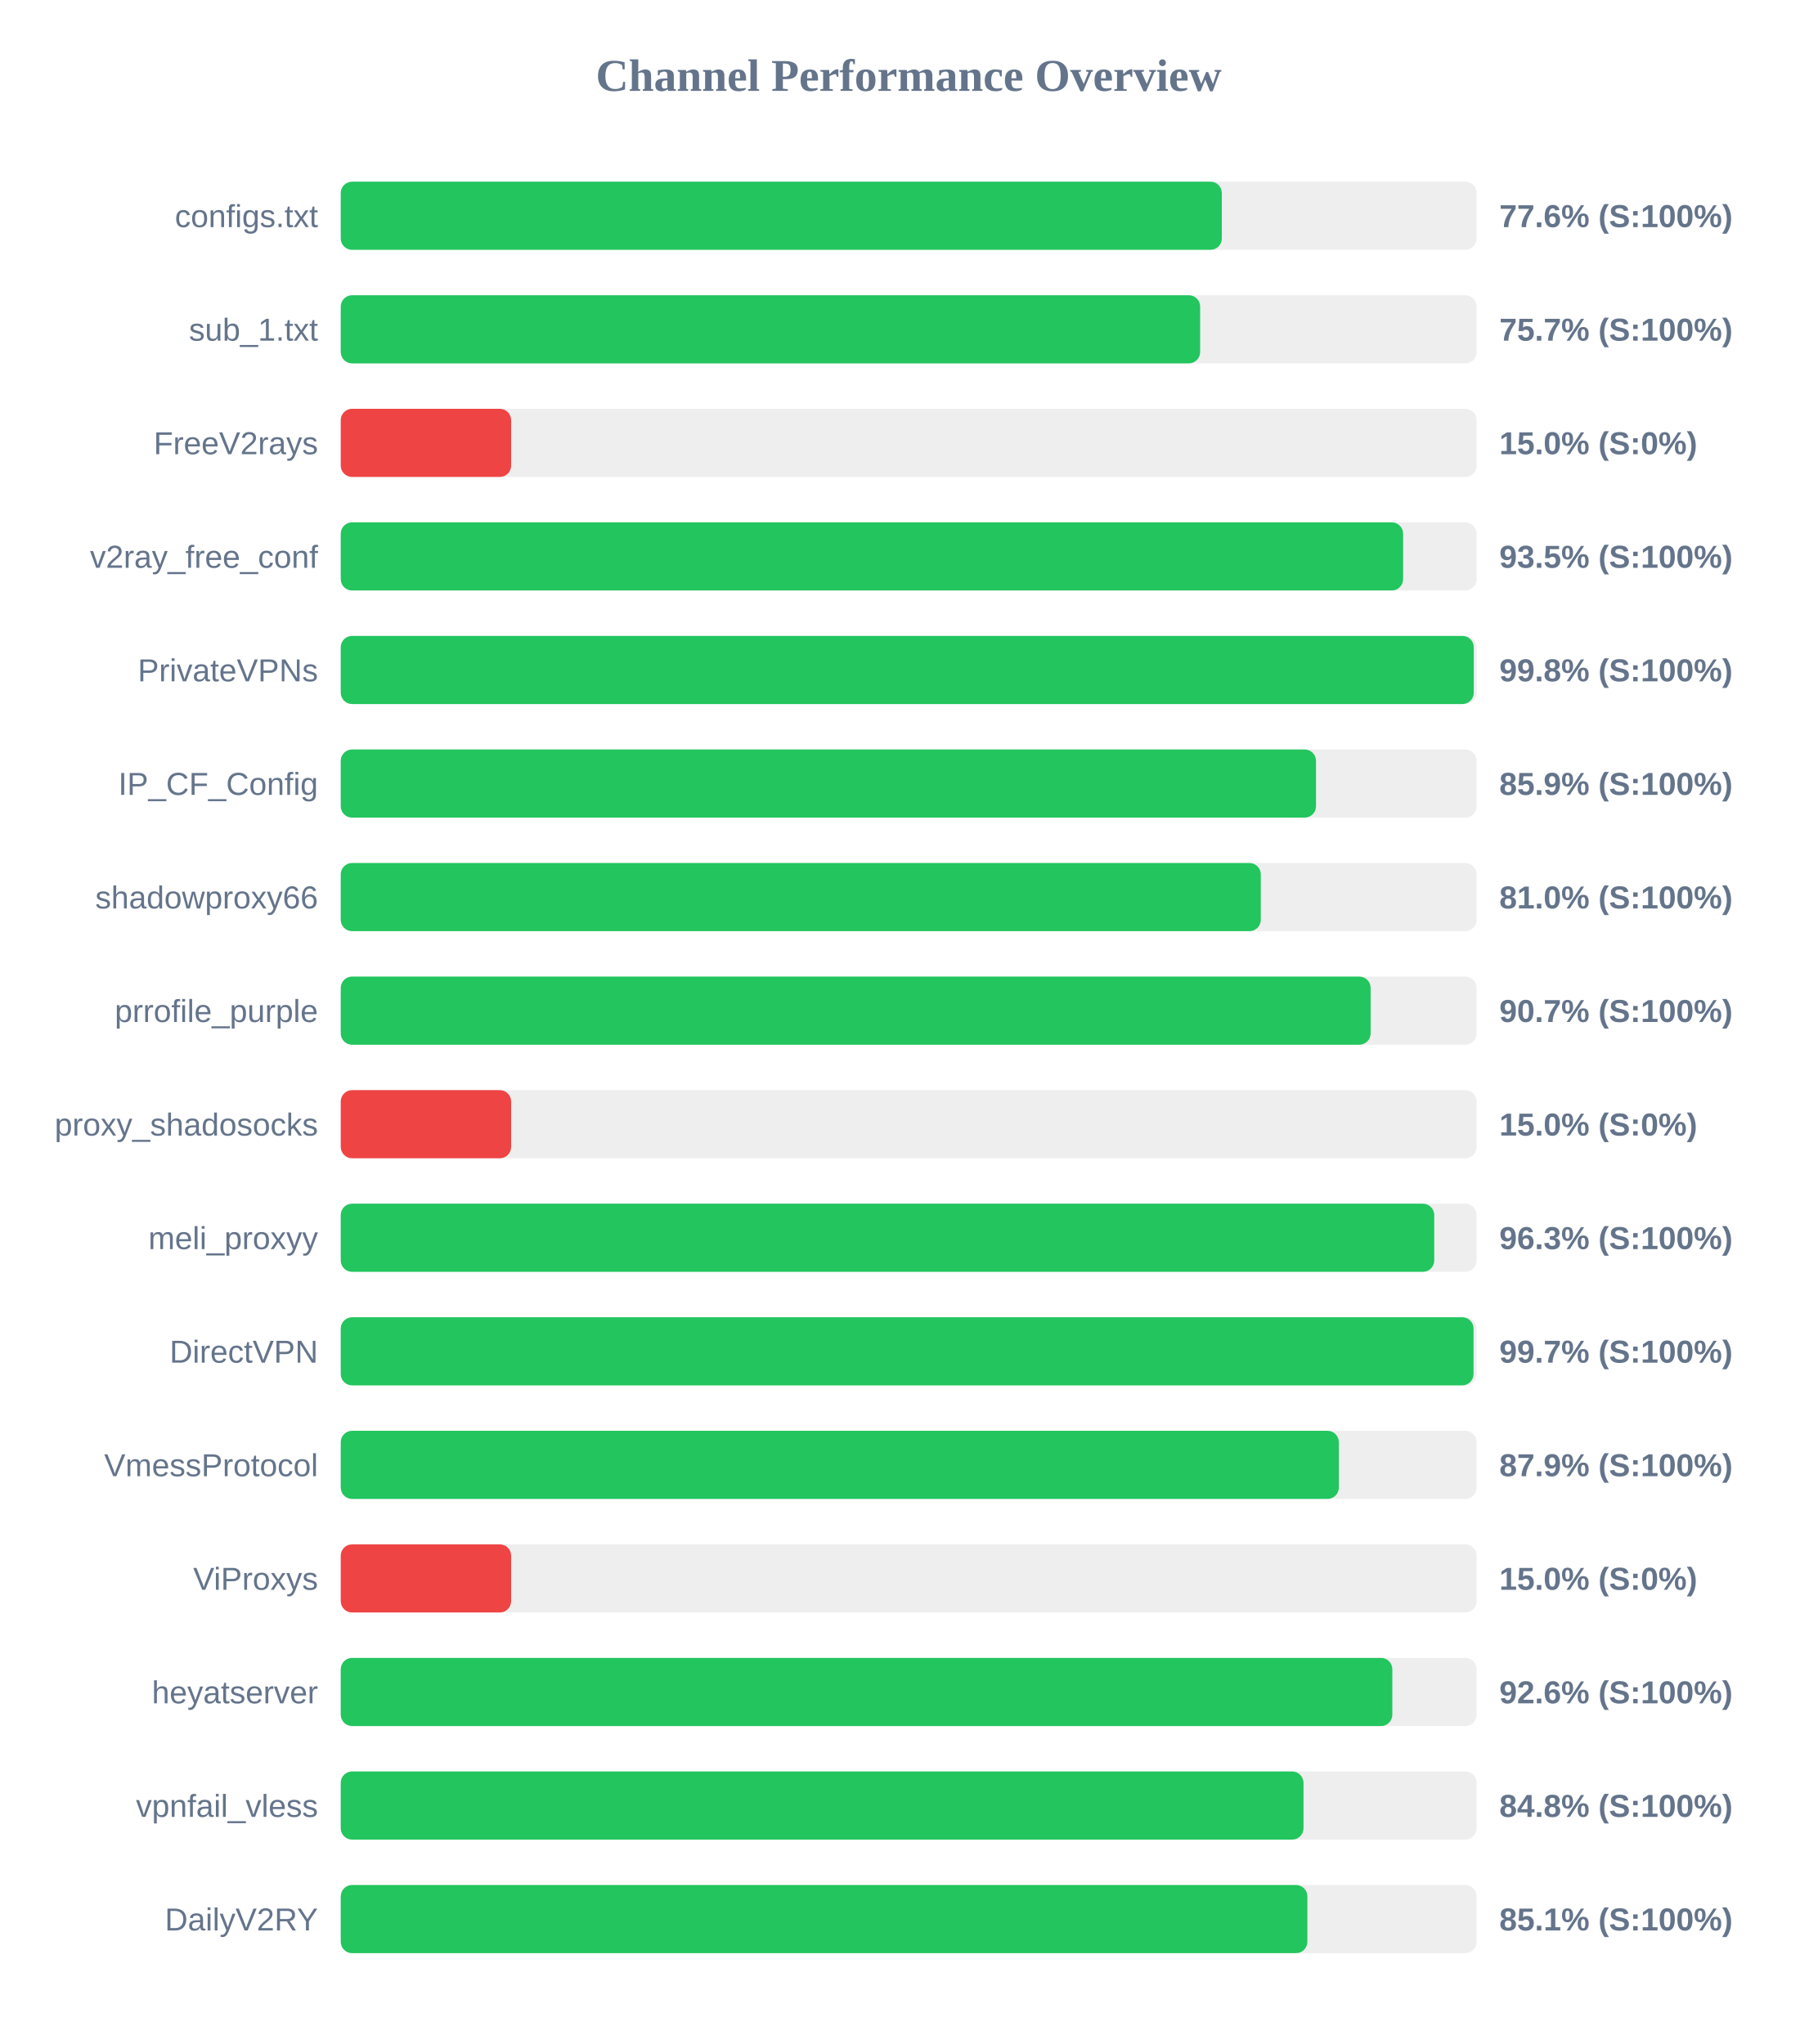
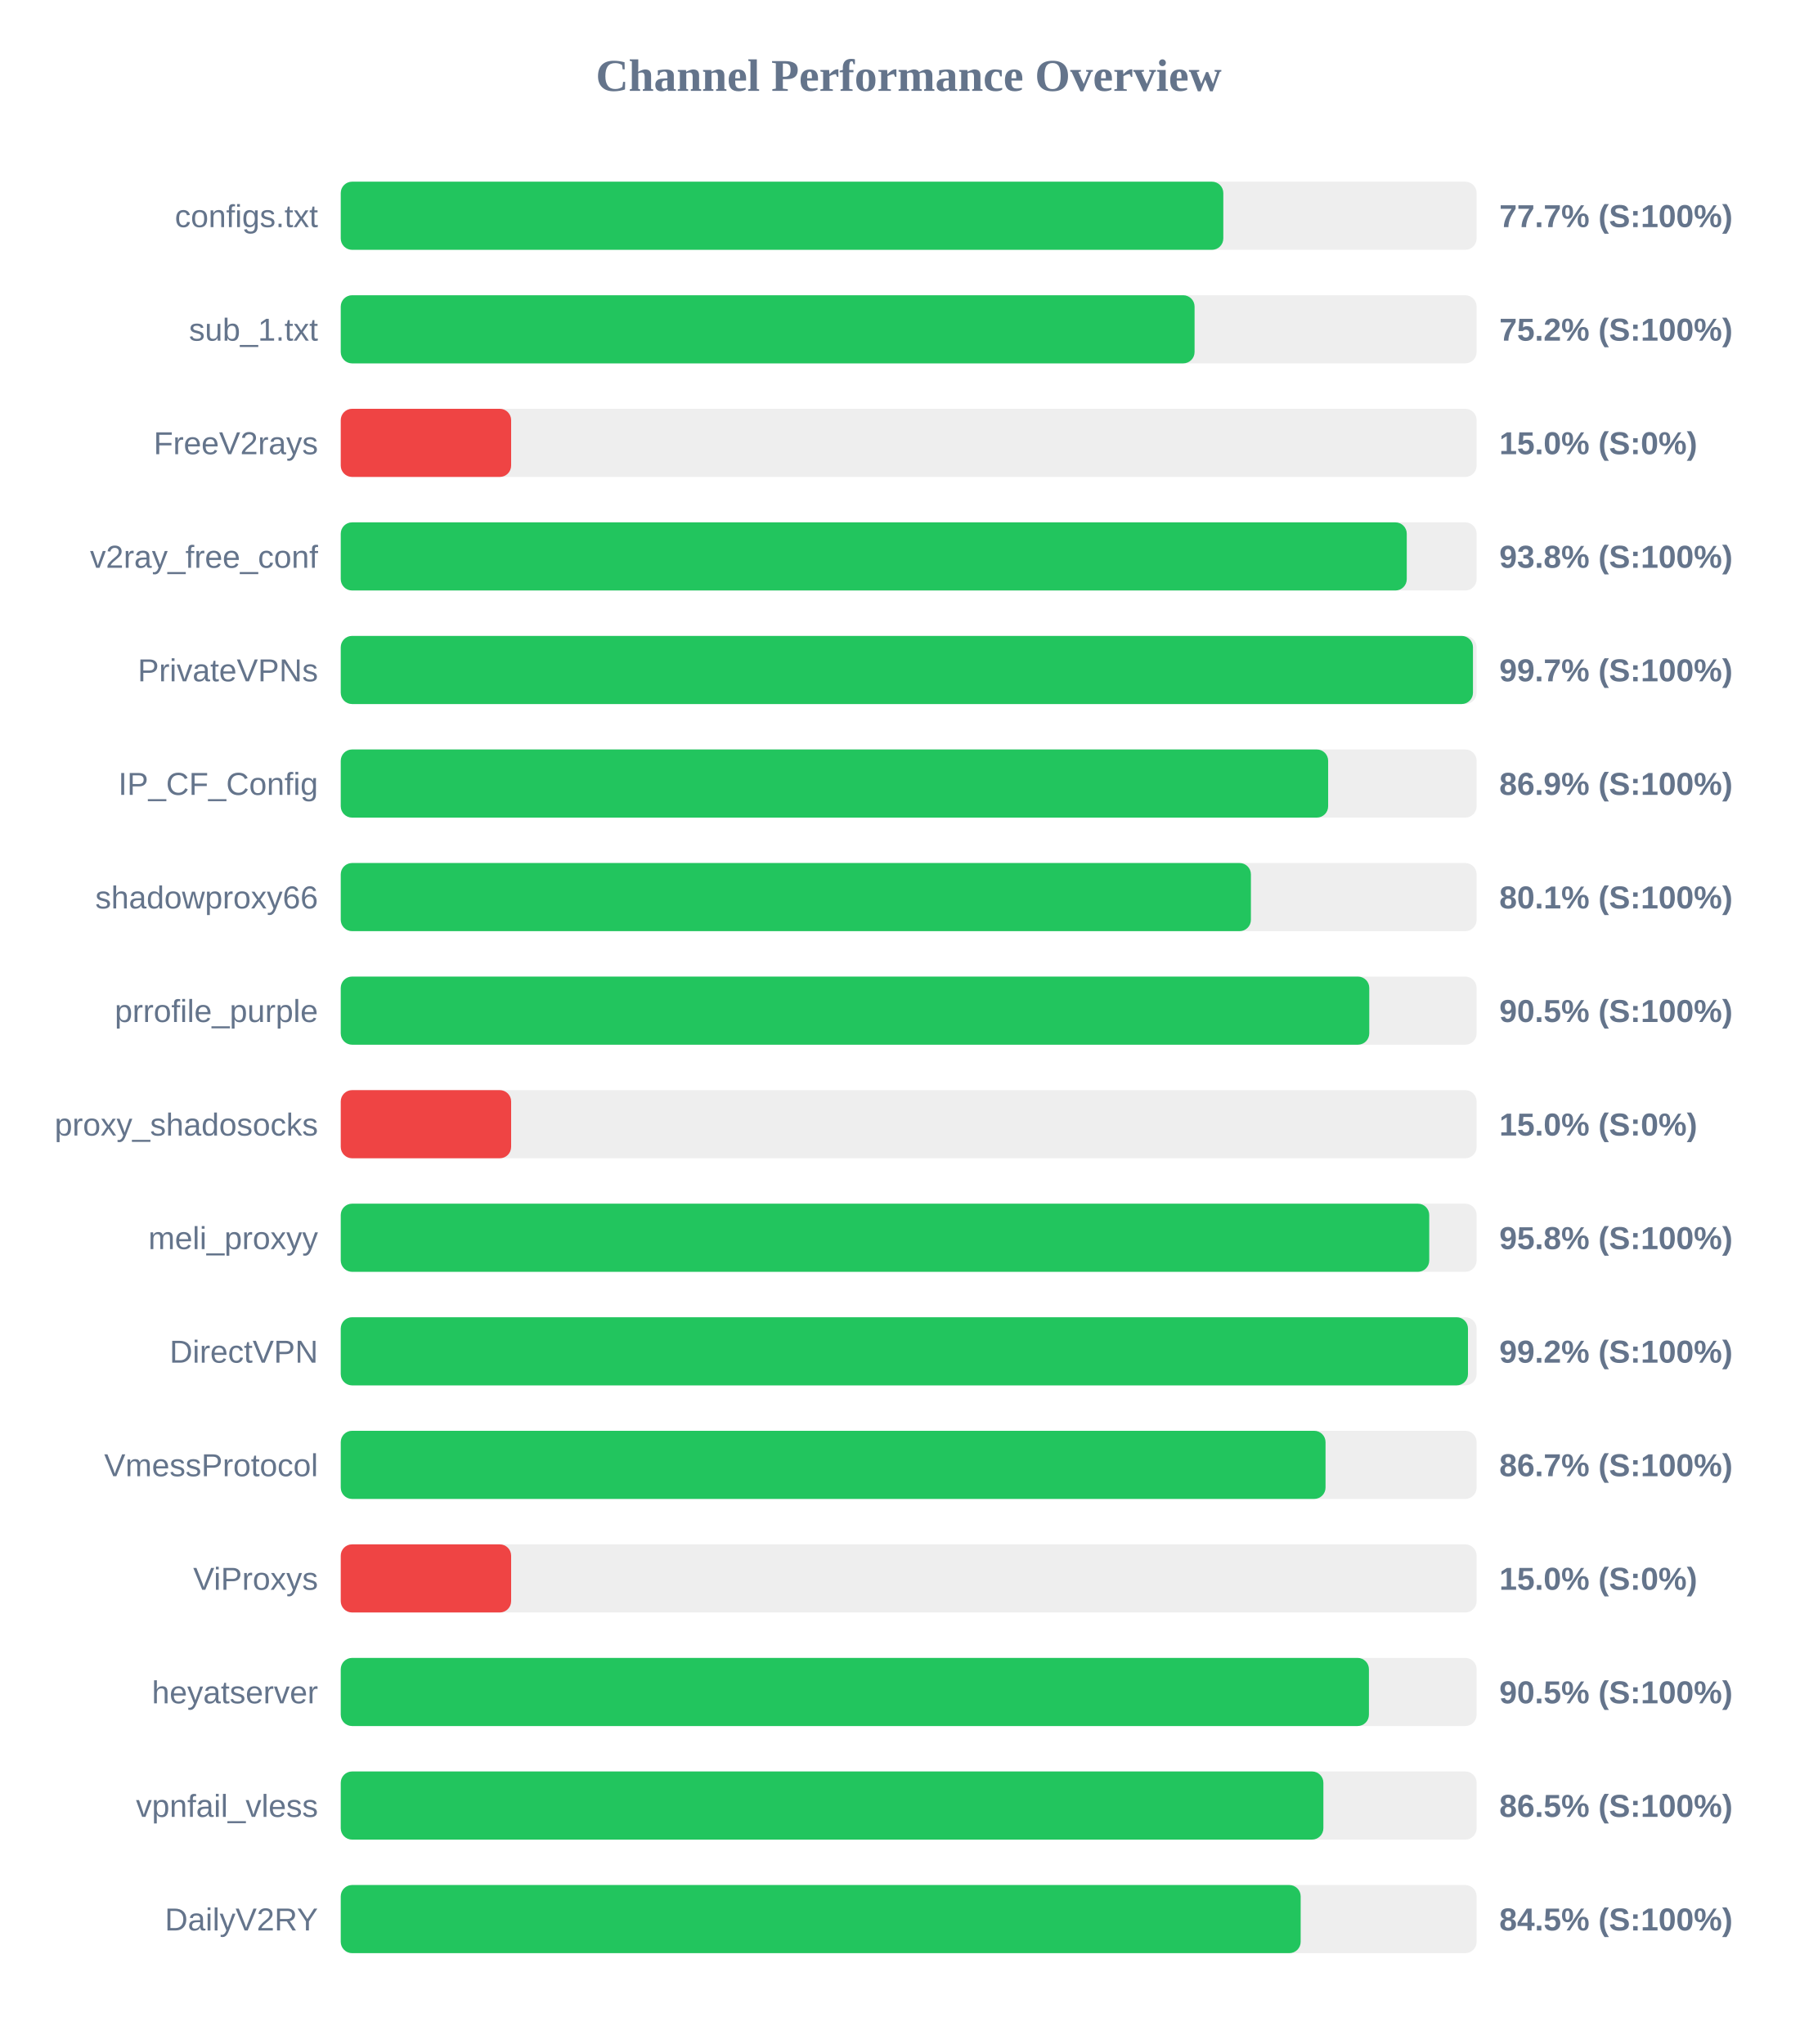
<svg xmlns="http://www.w3.org/2000/svg" width="800" height="900" version="1.1">
  <style>
        .row { font: 14px Arial; fill: #64748b; }
        .score { font: bold 14px Arial; fill: #64748b; }
    </style>
  <text x="400" y="40" text-anchor="middle" font-size="20px" font-weight="bold" fill="#64748b">Channel Performance Overview</text>
  <rect x="150" y="80" width="500" height="30" fill="#eee" rx="5" />
-   <rect x="150" y="80" width="387.85" height="30" fill="#22c55e" rx="5" />
+   <rect x="150" y="80" width="388.5" height="30" fill="#22c55e" rx="5" />
  <text x="140" y="100" text-anchor="end" class="row">configs.txt</text>
-   <text x="660" y="100" text-anchor="start" class="score">77.6% (S:100%)</text>
+   <text x="660" y="100" text-anchor="start" class="score">77.7% (S:100%)</text>
  <rect x="150" y="130" width="500" height="30" fill="#eee" rx="5" />
-   <rect x="150" y="130" width="378.3" height="30" fill="#22c55e" rx="5" />
+   <rect x="150" y="130" width="375.85" height="30" fill="#22c55e" rx="5" />
  <text x="140" y="150" text-anchor="end" class="row">sub_1.txt</text>
-   <text x="660" y="150" text-anchor="start" class="score">75.7% (S:100%)</text>
+   <text x="660" y="150" text-anchor="start" class="score">75.2% (S:100%)</text>
  <rect x="150" y="180" width="500" height="30" fill="#eee" rx="5" />
  <rect x="150" y="180" width="75.0" height="30" fill="#ef4444" rx="5" />
  <text x="140" y="200" text-anchor="end" class="row">FreeV2rays</text>
  <text x="660" y="200" text-anchor="start" class="score">15.0% (S:0%)</text>
  <rect x="150" y="230" width="500" height="30" fill="#eee" rx="5" />
-   <rect x="150" y="230" width="467.65" height="30" fill="#22c55e" rx="5" />
+   <rect x="150" y="230" width="469.25" height="30" fill="#22c55e" rx="5" />
  <text x="140" y="250" text-anchor="end" class="row">v2ray_free_conf</text>
-   <text x="660" y="250" text-anchor="start" class="score">93.5% (S:100%)</text>
+   <text x="660" y="250" text-anchor="start" class="score">93.8% (S:100%)</text>
  <rect x="150" y="280" width="500" height="30" fill="#eee" rx="5" />
-   <rect x="150" y="280" width="498.75" height="30" fill="#22c55e" rx="5" />
+   <rect x="150" y="280" width="498.4" height="30" fill="#22c55e" rx="5" />
  <text x="140" y="300" text-anchor="end" class="row">PrivateVPNs</text>
-   <text x="660" y="300" text-anchor="start" class="score">99.8% (S:100%)</text>
+   <text x="660" y="300" text-anchor="start" class="score">99.7% (S:100%)</text>
  <rect x="150" y="330" width="500" height="30" fill="#eee" rx="5" />
-   <rect x="150" y="330" width="429.3" height="30" fill="#22c55e" rx="5" />
+   <rect x="150" y="330" width="434.65" height="30" fill="#22c55e" rx="5" />
  <text x="140" y="350" text-anchor="end" class="row">IP_CF_Config</text>
-   <text x="660" y="350" text-anchor="start" class="score">85.9% (S:100%)</text>
+   <text x="660" y="350" text-anchor="start" class="score">86.9% (S:100%)</text>
  <rect x="150" y="380" width="500" height="30" fill="#eee" rx="5" />
-   <rect x="150" y="380" width="405.0" height="30" fill="#22c55e" rx="5" />
+   <rect x="150" y="380" width="400.65" height="30" fill="#22c55e" rx="5" />
  <text x="140" y="400" text-anchor="end" class="row">shadowproxy66</text>
-   <text x="660" y="400" text-anchor="start" class="score">81.0% (S:100%)</text>
+   <text x="660" y="400" text-anchor="start" class="score">80.1% (S:100%)</text>
  <rect x="150" y="430" width="500" height="30" fill="#eee" rx="5" />
-   <rect x="150" y="430" width="453.35" height="30" fill="#22c55e" rx="5" />
+   <rect x="150" y="430" width="452.75" height="30" fill="#22c55e" rx="5" />
  <text x="140" y="450" text-anchor="end" class="row">prrofile_purple</text>
-   <text x="660" y="450" text-anchor="start" class="score">90.7% (S:100%)</text>
+   <text x="660" y="450" text-anchor="start" class="score">90.5% (S:100%)</text>
  <rect x="150" y="480" width="500" height="30" fill="#eee" rx="5" />
  <rect x="150" y="480" width="75.0" height="30" fill="#ef4444" rx="5" />
  <text x="140" y="500" text-anchor="end" class="row">proxy_shadosocks</text>
  <text x="660" y="500" text-anchor="start" class="score">15.0% (S:0%)</text>
  <rect x="150" y="530" width="500" height="30" fill="#eee" rx="5" />
-   <rect x="150" y="530" width="481.35" height="30" fill="#22c55e" rx="5" />
+   <rect x="150" y="530" width="479.15" height="30" fill="#22c55e" rx="5" />
  <text x="140" y="550" text-anchor="end" class="row">meli_proxyy</text>
-   <text x="660" y="550" text-anchor="start" class="score">96.3% (S:100%)</text>
+   <text x="660" y="550" text-anchor="start" class="score">95.8% (S:100%)</text>
  <rect x="150" y="580" width="500" height="30" fill="#eee" rx="5" />
-   <rect x="150" y="580" width="498.65" height="30" fill="#22c55e" rx="5" />
+   <rect x="150" y="580" width="496.2" height="30" fill="#22c55e" rx="5" />
  <text x="140" y="600" text-anchor="end" class="row">DirectVPN</text>
-   <text x="660" y="600" text-anchor="start" class="score">99.7% (S:100%)</text>
+   <text x="660" y="600" text-anchor="start" class="score">99.2% (S:100%)</text>
  <rect x="150" y="630" width="500" height="30" fill="#eee" rx="5" />
-   <rect x="150" y="630" width="439.35" height="30" fill="#22c55e" rx="5" />
+   <rect x="150" y="630" width="433.5" height="30" fill="#22c55e" rx="5" />
  <text x="140" y="650" text-anchor="end" class="row">VmessProtocol</text>
-   <text x="660" y="650" text-anchor="start" class="score">87.9% (S:100%)</text>
+   <text x="660" y="650" text-anchor="start" class="score">86.7% (S:100%)</text>
  <rect x="150" y="680" width="500" height="30" fill="#eee" rx="5" />
  <rect x="150" y="680" width="75.0" height="30" fill="#ef4444" rx="5" />
  <text x="140" y="700" text-anchor="end" class="row">ViProxys</text>
  <text x="660" y="700" text-anchor="start" class="score">15.0% (S:0%)</text>
  <rect x="150" y="730" width="500" height="30" fill="#eee" rx="5" />
-   <rect x="150" y="730" width="462.9" height="30" fill="#22c55e" rx="5" />
+   <rect x="150" y="730" width="452.6" height="30" fill="#22c55e" rx="5" />
  <text x="140" y="750" text-anchor="end" class="row">heyatserver</text>
-   <text x="660" y="750" text-anchor="start" class="score">92.6% (S:100%)</text>
+   <text x="660" y="750" text-anchor="start" class="score">90.5% (S:100%)</text>
  <rect x="150" y="780" width="500" height="30" fill="#eee" rx="5" />
-   <rect x="150" y="780" width="423.8" height="30" fill="#22c55e" rx="5" />
+   <rect x="150" y="780" width="432.55" height="30" fill="#22c55e" rx="5" />
  <text x="140" y="800" text-anchor="end" class="row">vpnfail_vless</text>
-   <text x="660" y="800" text-anchor="start" class="score">84.8% (S:100%)</text>
+   <text x="660" y="800" text-anchor="start" class="score">86.5% (S:100%)</text>
  <rect x="150" y="830" width="500" height="30" fill="#eee" rx="5" />
-   <rect x="150" y="830" width="425.5" height="30" fill="#22c55e" rx="5" />
+   <rect x="150" y="830" width="422.55" height="30" fill="#22c55e" rx="5" />
  <text x="140" y="850" text-anchor="end" class="row">DailyV2RY</text>
-   <text x="660" y="850" text-anchor="start" class="score">85.1% (S:100%)</text>
+   <text x="660" y="850" text-anchor="start" class="score">84.5% (S:100%)</text>
</svg>
